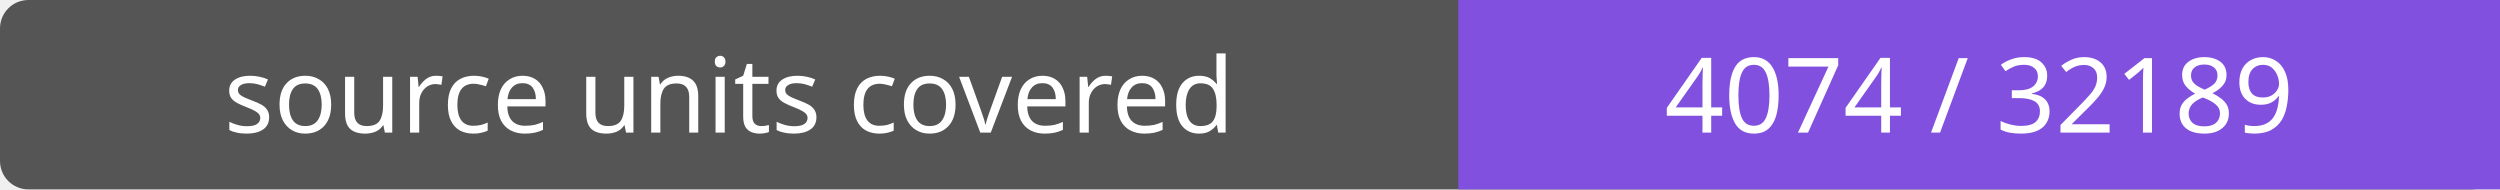
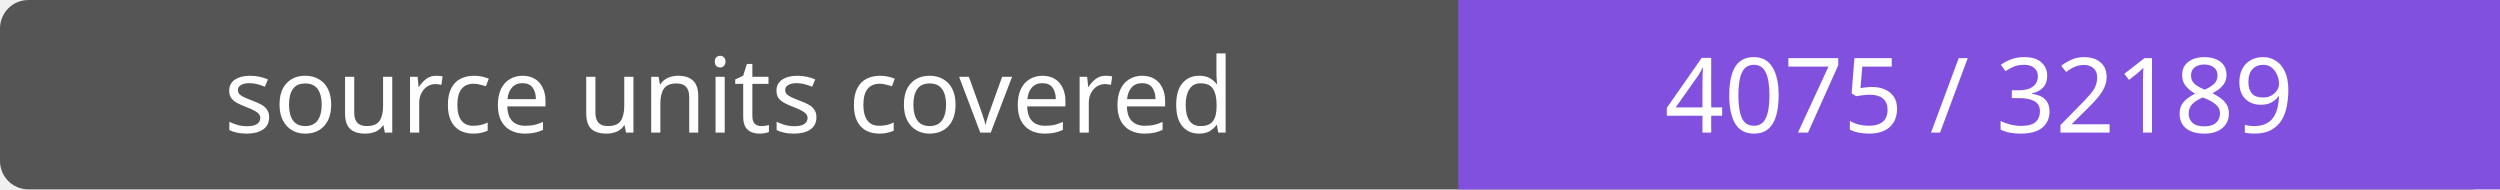
- <svg xmlns="http://www.w3.org/2000/svg" width="264" height="20" role="img" aria-label="source units covered: 4074 / 32189">
+ <svg xmlns="http://www.w3.org/2000/svg" width="264" height="20" role="img" aria-label="source units covered: 4075 / 32189">
  <rect width="264" height="20" rx="3" fill="#555" />
  <path fill="#8250df" d="M154 0h110v20H154z" />
  <g fill="#fff" text-anchor="middle" font-family="Verdana,sans-serif" font-size="11">
    <text x="77.0" y="14">source units covered</text>
-     <text x="209.0" y="14">4074 / 32189</text>
+     <text x="209.0" y="14">4075 / 32189</text>
  </g>
</svg>
